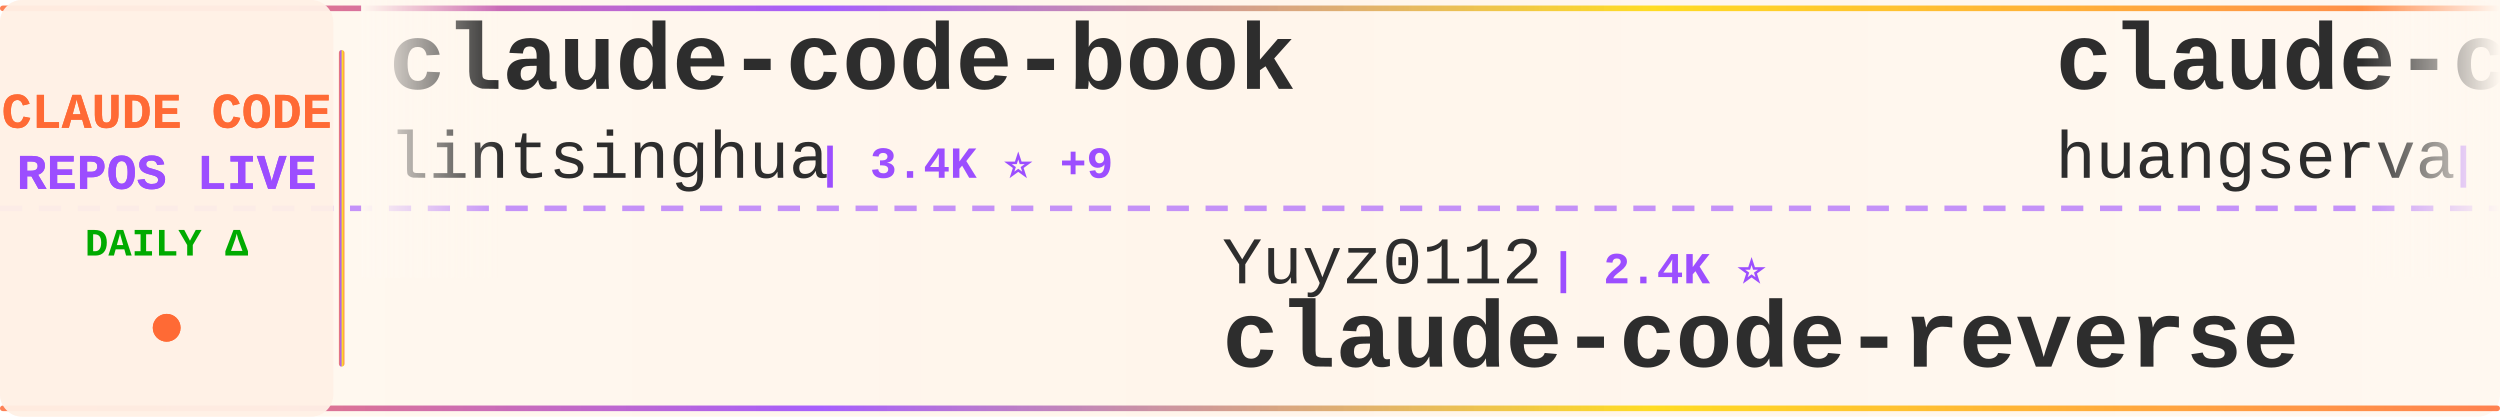
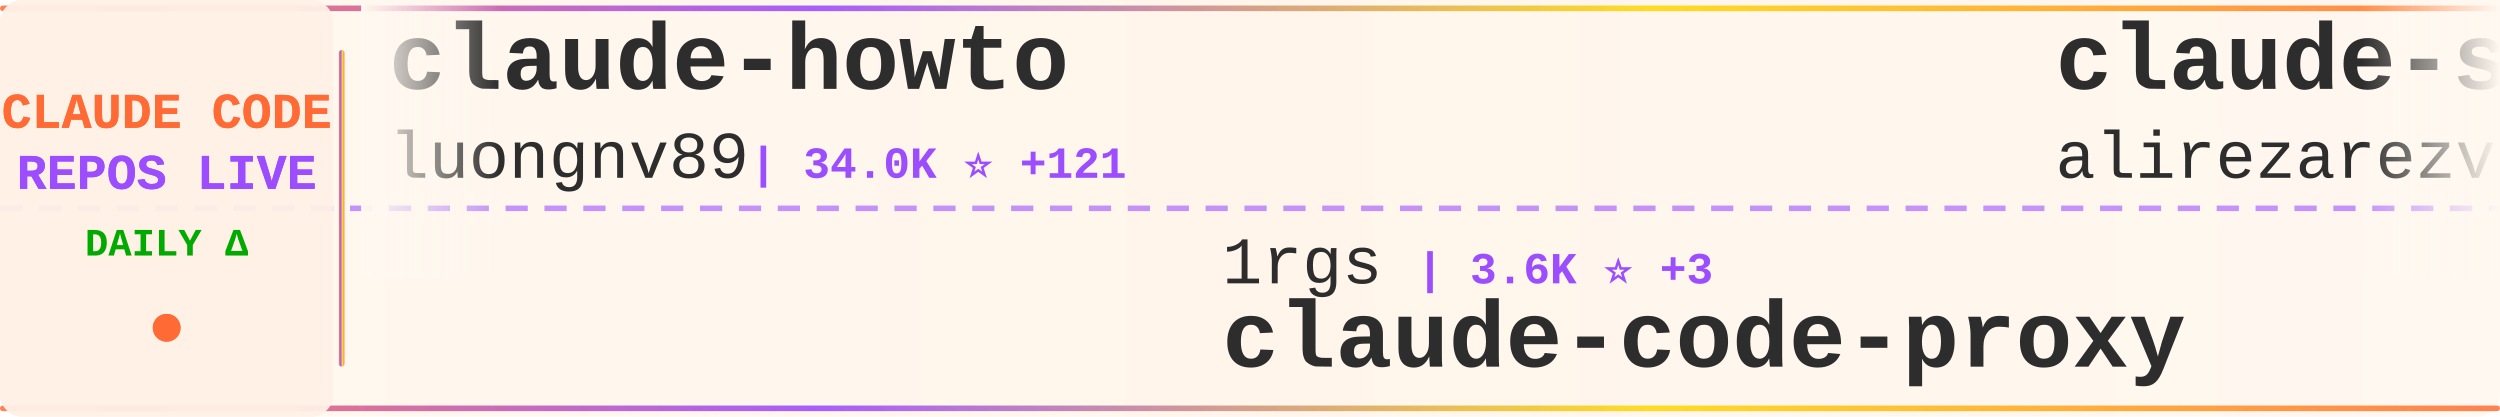
<svg xmlns="http://www.w3.org/2000/svg" width="900" height="150">
  <defs>
    <linearGradient id="tickerBg" x1="0%" y1="0%" x2="100%" y2="0%">
      <stop offset="0%" style="stop-color:#fff8f0;stop-opacity:0.98" />
      <stop offset="50%" style="stop-color:#fff5eb;stop-opacity:1" />
      <stop offset="100%" style="stop-color:#fff8f0;stop-opacity:0.98" />
    </linearGradient>
    <linearGradient id="borderGrad" x1="0%" y1="0%" x2="100%" y2="0%">
      <stop offset="0%" style="stop-color:#FF6B35;stop-opacity:0.85">
        <animate attributeName="stop-opacity" values="0.85;1;0.85" dur="2s" repeatCount="indefinite" />
      </stop>
      <stop offset="33%" style="stop-color:#9C4EFF;stop-opacity:0.9">
        <animate attributeName="stop-opacity" values="0.9;1;0.9" dur="2.2s" repeatCount="indefinite" />
      </stop>
      <stop offset="66%" style="stop-color:#FFD700;stop-opacity:0.85">
        <animate attributeName="stop-opacity" values="0.85;1;0.85" dur="1.8s" repeatCount="indefinite" />
      </stop>
      <stop offset="100%" style="stop-color:#FF6B35;stop-opacity:0.85">
        <animate attributeName="stop-opacity" values="0.85;1;0.85" dur="2s" repeatCount="indefinite" />
      </stop>
    </linearGradient>
    <filter id="textGlow">
      <feGaussianBlur stdDeviation="0.15" result="coloredBlur" />
      <feMerge>
        <feMergeNode in="coloredBlur" />
        <feMergeNode in="SourceGraphic" />
      </feMerge>
    </filter>
    <filter id="metricGlow">
      <feGaussianBlur stdDeviation="0.2" result="coloredBlur" />
      <feMerge>
        <feMergeNode in="coloredBlur" />
        <feMergeNode in="SourceGraphic" />
      </feMerge>
    </filter>
    <linearGradient id="leftFade" x1="0%" y1="0%" x2="100%" y2="0%">
      <stop offset="0%" style="stop-color:#fff8f0;stop-opacity:1" />
      <stop offset="100%" style="stop-color:#fff8f0;stop-opacity:0" />
    </linearGradient>
    <linearGradient id="rightFade" x1="0%" y1="0%" x2="100%" y2="0%">
      <stop offset="0%" style="stop-color:#fff8f0;stop-opacity:0" />
      <stop offset="100%" style="stop-color:#fff8f0;stop-opacity:1" />
    </linearGradient>
  </defs>
  <rect width="900" height="150" fill="url(#tickerBg)" rx="8" />
  <rect x="0" y="2" width="900" height="2" fill="url(#borderGrad)" rx="1" />
  <rect x="0" y="146" width="900" height="2" fill="url(#borderGrad)" rx="1" />
  <line x1="0" y1="75" x2="900" y2="75" stroke="#9C4EFF" stroke-width="2" stroke-dasharray="8 6" opacity="0.6" />
  <rect x="0" y="0" width="120" height="150" fill="#fff0e6" opacity="0.95" rx="8" />
  <text x="60" y="46" font-family="'Courier New', monospace" font-size="18" font-weight="bold" fill="#FF6B35" text-anchor="middle" filter="url(#textGlow)">
    CLAUDE CODE
  </text>
  <text x="60" y="68" font-family="'Courier New', monospace" font-size="18" font-weight="bold" fill="#9C4EFF" text-anchor="middle" filter="url(#textGlow)">
    REPOS LIVE
  </text>
  <text x="60" y="92" font-family="'Courier New', monospace" font-size="14" font-weight="bold" fill="#00aa00" text-anchor="middle">
    DAILY Δ
  </text>
  <circle cx="60" cy="118" r="5" fill="#FF6B35" filter="url(#metricGlow)">
    <animate attributeName="r" values="4;6;4" dur="1.5s" repeatCount="indefinite" />
    <animate attributeName="opacity" values="0.6;1;0.6" dur="1.5s" repeatCount="indefinite" />
  </circle>
  <rect x="122" y="18" width="2" height="114" fill="url(#borderGrad)" rx="1" />
  <clipPath id="tickerClip">
    <rect x="130" y="0" width="770" height="150" />
  </clipPath>
  <g clip-path="url(#tickerClip)">
    <g id="tickerItems">
      <animateTransform attributeName="transform" attributeType="XML" type="translate" from="0 0" to="-3000 0" dur="54s" repeatCount="indefinite" />
      <g transform="translate(0, 0)">
-         <text x="140" y="32" font-family="'Courier New', monospace" font-size="34" font-weight="bold" fill="#2d2d2d">claude-code-book</text>
-         <text x="140" y="64" font-family="'Courier New', monospace" font-size="24" font-weight="normal" fill="#2d2d2d" opacity="1.0">lintsinghua</text>
-         <text x="294" y="64" font-family="'Courier New', monospace" font-size="16" font-weight="bold" fill="#9C4EFF"> | 3.4K ⭐ +9</text>
+         <text x="140" y="32" font-family="'Courier New', monospace" font-size="34" font-weight="bold" fill="#2d2d2d">claude-howto</text>
+         <text x="140" y="64" font-family="'Courier New', monospace" font-size="24" font-weight="normal" fill="#2d2d2d" opacity="1.0">luongnv89</text>
+         <text x="270" y="64" font-family="'Courier New', monospace" font-size="16" font-weight="bold" fill="#9C4EFF"> | 34.0K ⭐ +121</text>
      </g>
      <g transform="translate(300, 0)">
-         <text x="140" y="102" font-family="'Courier New', monospace" font-size="24" font-weight="normal" fill="#2d2d2d" opacity="1.0">Yuyz0112</text>
-         <text x="258" y="102" font-family="'Courier New', monospace" font-size="16" font-weight="bold" fill="#9C4EFF"> | 2.4K ⭐</text>
-         <text x="140" y="132" font-family="'Courier New', monospace" font-size="34" font-weight="bold" fill="#2d2d2d">claude-code-reverse</text>
+         <text x="140" y="102" font-family="'Courier New', monospace" font-size="24" font-weight="normal" fill="#2d2d2d" opacity="1.0">1rgs</text>
+         <text x="210" y="102" font-family="'Courier New', monospace" font-size="16" font-weight="bold" fill="#9C4EFF"> | 3.6K ⭐ +3</text>
+         <text x="140" y="132" font-family="'Courier New', monospace" font-size="34" font-weight="bold" fill="#2d2d2d">claude-code-proxy</text>
      </g>
      <g transform="translate(600, 0)">
-         <text x="140" y="32" font-family="'Courier New', monospace" font-size="34" font-weight="bold" fill="#2d2d2d">claude-code-cli</text>
-         <text x="140" y="64" font-family="'Courier New', monospace" font-size="24" font-weight="normal" fill="#2d2d2d" opacity="1.0">huangserva</text>
-         <text x="282" y="64" font-family="'Courier New', monospace" font-size="16" font-weight="bold" fill="#9C4EFF"> | 588 ⭐</text>
+         <text x="140" y="32" font-family="'Courier New', monospace" font-size="34" font-weight="bold" fill="#2d2d2d">claude-skills</text>
+         <text x="140" y="64" font-family="'Courier New', monospace" font-size="24" font-weight="normal" fill="#2d2d2d" opacity="1.0">alirezarezvani</text>
+         <text x="330" y="64" font-family="'Courier New', monospace" font-size="16" font-weight="bold" fill="#9C4EFF"> | 16.0K ⭐ +100</text>
      </g>
      <g transform="translate(900, 0)">
-         <text x="140" y="102" font-family="'Courier New', monospace" font-size="24" font-weight="normal" fill="#2d2d2d" opacity="1.0">hangsman</text>
-         <text x="258" y="102" font-family="'Courier New', monospace" font-size="16" font-weight="bold" fill="#9C4EFF"> | 780 ⭐</text>
-         <text x="140" y="132" font-family="'Courier New', monospace" font-size="34" font-weight="bold" fill="#2d2d2d">claude-code-source</text>
+         <text x="140" y="102" font-family="'Courier New', monospace" font-size="24" font-weight="normal" fill="#2d2d2d" opacity="1.0">centminmod</text>
+         <text x="282" y="102" font-family="'Courier New', monospace" font-size="16" font-weight="bold" fill="#9C4EFF"> | 2.3K ⭐ +1</text>
+         <text x="140" y="132" font-family="'Courier New', monospace" font-size="34" font-weight="bold" fill="#2d2d2d">my-claude-code-setup</text>
      </g>
      <g transform="translate(1200, 0)">
+         <text x="140" y="32" font-family="'Courier New', monospace" font-size="34" font-weight="bold" fill="#2d2d2d">oh-my-claudecode</text>
+         <text x="140" y="64" font-family="'Courier New', monospace" font-size="24" font-weight="normal" fill="#2d2d2d" opacity="1.0">Yeachan-Heo</text>
+         <text x="294" y="64" font-family="'Courier New', monospace" font-size="16" font-weight="bold" fill="#9C4EFF"> | 34.7K ⭐ +82</text>
+       </g>
+       <g transform="translate(1500, 0)">
+         <text x="140" y="102" font-family="'Courier New', monospace" font-size="24" font-weight="normal" fill="#2d2d2d" opacity="1.0">rohitg00</text>
+         <text x="258" y="102" font-family="'Courier New', monospace" font-size="16" font-weight="bold" fill="#9C4EFF"> | 1.8K ⭐ +14</text>
+         <text x="140" y="132" font-family="'Courier New', monospace" font-size="34" font-weight="bold" fill="#2d2d2d">awesome-claude-code-tool...</text>
+       </g>
+       <g transform="translate(1800, 0)">
+         <text x="140" y="32" font-family="'Courier New', monospace" font-size="34" font-weight="bold" fill="#2d2d2d">collection-claude-code-s...</text>
+         <text x="140" y="64" font-family="'Courier New', monospace" font-size="24" font-weight="normal" fill="#2d2d2d" opacity="1.0">chauncygu</text>
+         <text x="270" y="64" font-family="'Courier New', monospace" font-size="16" font-weight="bold" fill="#9C4EFF"> | 2.5K ⭐ +5</text>
+       </g>
+       <g transform="translate(2100, 0)">
+         <text x="140" y="102" font-family="'Courier New', monospace" font-size="24" font-weight="normal" fill="#2d2d2d" opacity="1.0">darcyegb</text>
+         <text x="258" y="102" font-family="'Courier New', monospace" font-size="16" font-weight="bold" fill="#9C4EFF"> | 701 ⭐</text>
+         <text x="140" y="132" font-family="'Courier New', monospace" font-size="34" font-weight="bold" fill="#2d2d2d">ClaudeCodeAgents</text>
+       </g>
+       <g transform="translate(2400, 0)">
+         <text x="140" y="32" font-family="'Courier New', monospace" font-size="34" font-weight="bold" fill="#2d2d2d">claude-code-infrastructu...</text>
+         <text x="140" y="64" font-family="'Courier New', monospace" font-size="24" font-weight="normal" fill="#2d2d2d" opacity="1.0">diet103</text>
+         <text x="246" y="64" font-family="'Courier New', monospace" font-size="16" font-weight="bold" fill="#9C4EFF"> | 9.7K ⭐ +2</text>
+       </g>
+       <g transform="translate(2700, 0)">
+         <text x="140" y="102" font-family="'Courier New', monospace" font-size="24" font-weight="normal" fill="#2d2d2d" opacity="1.0">carlvellotti</text>
+         <text x="306" y="102" font-family="'Courier New', monospace" font-size="16" font-weight="bold" fill="#9C4EFF"> | 2.0K ⭐ +2</text>
+         <text x="140" y="132" font-family="'Courier New', monospace" font-size="34" font-weight="bold" fill="#2d2d2d">claude-code-pm-course</text>
+       </g>
+       <g transform="translate(3000, 0)">
        <text x="140" y="32" font-family="'Courier New', monospace" font-size="34" font-weight="bold" fill="#2d2d2d">claude-howto</text>
        <text x="140" y="64" font-family="'Courier New', monospace" font-size="24" font-weight="normal" fill="#2d2d2d" opacity="1.0">luongnv89</text>
-         <text x="270" y="64" font-family="'Courier New', monospace" font-size="16" font-weight="bold" fill="#9C4EFF"> | 34.0K ⭐ +113</text>
-       </g>
-       <g transform="translate(1500, 0)">
-         <text x="140" y="102" font-family="'Courier New', monospace" font-size="24" font-weight="normal" fill="#2d2d2d" opacity="1.0">nanocoai</text>
-         <text x="258" y="102" font-family="'Courier New', monospace" font-size="16" font-weight="bold" fill="#9C4EFF"> | 29.3K ⭐ +36</text>
-         <text x="140" y="132" font-family="'Courier New', monospace" font-size="34" font-weight="bold" fill="#2d2d2d">nanoclaw</text>
-       </g>
-       <g transform="translate(1800, 0)">
-         <text x="140" y="32" font-family="'Courier New', monospace" font-size="34" font-weight="bold" fill="#2d2d2d">sc-claude-code-files</text>
-         <text x="140" y="64" font-family="'Courier New', monospace" font-size="24" font-weight="normal" fill="#2d2d2d" opacity="1.0">https-deeplearning-ai</text>
-         <text x="414" y="64" font-family="'Courier New', monospace" font-size="16" font-weight="bold" fill="#9C4EFF"> | 516 ⭐</text>
-       </g>
-       <g transform="translate(2100, 0)">
-         <text x="140" y="102" font-family="'Courier New', monospace" font-size="24" font-weight="normal" fill="#2d2d2d" opacity="1.0">SeemSeam</text>
-         <text x="258" y="102" font-family="'Courier New', monospace" font-size="16" font-weight="bold" fill="#9C4EFF"> | 2.7K ⭐ +8</text>
-         <text x="140" y="132" font-family="'Courier New', monospace" font-size="34" font-weight="bold" fill="#2d2d2d">claude_codex_bridge</text>
-       </g>
-       <g transform="translate(2400, 0)">
-         <text x="140" y="32" font-family="'Courier New', monospace" font-size="34" font-weight="bold" fill="#2d2d2d">claude-code-proxy</text>
-         <text x="140" y="64" font-family="'Courier New', monospace" font-size="24" font-weight="normal" fill="#2d2d2d" opacity="1.0">1rgs</text>
-         <text x="210" y="64" font-family="'Courier New', monospace" font-size="16" font-weight="bold" fill="#9C4EFF"> | 3.6K ⭐</text>
-       </g>
-       <g transform="translate(2700, 0)">
-         <text x="140" y="102" font-family="'Courier New', monospace" font-size="24" font-weight="normal" fill="#2d2d2d" opacity="1.0">shareAI-lab</text>
-         <text x="294" y="102" font-family="'Courier New', monospace" font-size="16" font-weight="bold" fill="#9C4EFF"> | 62.2K ⭐ +155</text>
-         <text x="140" y="132" font-family="'Courier New', monospace" font-size="34" font-weight="bold" fill="#2d2d2d">learn-claude-code</text>
-       </g>
-       <g transform="translate(3000, 0)">
-         <text x="140" y="32" font-family="'Courier New', monospace" font-size="34" font-weight="bold" fill="#2d2d2d">claude-code-book</text>
-         <text x="140" y="64" font-family="'Courier New', monospace" font-size="24" font-weight="normal" fill="#2d2d2d" opacity="1.0">lintsinghua</text>
-         <text x="294" y="64" font-family="'Courier New', monospace" font-size="16" font-weight="bold" fill="#9C4EFF"> | 3.4K ⭐ +9</text>
+         <text x="270" y="64" font-family="'Courier New', monospace" font-size="16" font-weight="bold" fill="#9C4EFF"> | 34.0K ⭐ +121</text>
      </g>
      <g transform="translate(3300, 0)">
-         <text x="140" y="102" font-family="'Courier New', monospace" font-size="24" font-weight="normal" fill="#2d2d2d" opacity="1.0">Yuyz0112</text>
-         <text x="258" y="102" font-family="'Courier New', monospace" font-size="16" font-weight="bold" fill="#9C4EFF"> | 2.4K ⭐</text>
-         <text x="140" y="132" font-family="'Courier New', monospace" font-size="34" font-weight="bold" fill="#2d2d2d">claude-code-reverse</text>
+         <text x="140" y="102" font-family="'Courier New', monospace" font-size="24" font-weight="normal" fill="#2d2d2d" opacity="1.0">1rgs</text>
+         <text x="210" y="102" font-family="'Courier New', monospace" font-size="16" font-weight="bold" fill="#9C4EFF"> | 3.6K ⭐ +3</text>
+         <text x="140" y="132" font-family="'Courier New', monospace" font-size="34" font-weight="bold" fill="#2d2d2d">claude-code-proxy</text>
      </g>
      <g transform="translate(3600, 0)">
-         <text x="140" y="32" font-family="'Courier New', monospace" font-size="34" font-weight="bold" fill="#2d2d2d">claude-code-cli</text>
-         <text x="140" y="64" font-family="'Courier New', monospace" font-size="24" font-weight="normal" fill="#2d2d2d" opacity="1.0">huangserva</text>
-         <text x="282" y="64" font-family="'Courier New', monospace" font-size="16" font-weight="bold" fill="#9C4EFF"> | 588 ⭐</text>
+         <text x="140" y="32" font-family="'Courier New', monospace" font-size="34" font-weight="bold" fill="#2d2d2d">claude-skills</text>
+         <text x="140" y="64" font-family="'Courier New', monospace" font-size="24" font-weight="normal" fill="#2d2d2d" opacity="1.0">alirezarezvani</text>
+         <text x="330" y="64" font-family="'Courier New', monospace" font-size="16" font-weight="bold" fill="#9C4EFF"> | 16.0K ⭐ +100</text>
      </g>
      <g transform="translate(3900, 0)">
-         <text x="140" y="102" font-family="'Courier New', monospace" font-size="24" font-weight="normal" fill="#2d2d2d" opacity="1.0">hangsman</text>
-         <text x="258" y="102" font-family="'Courier New', monospace" font-size="16" font-weight="bold" fill="#9C4EFF"> | 780 ⭐</text>
-         <text x="140" y="132" font-family="'Courier New', monospace" font-size="34" font-weight="bold" fill="#2d2d2d">claude-code-source</text>
+         <text x="140" y="102" font-family="'Courier New', monospace" font-size="24" font-weight="normal" fill="#2d2d2d" opacity="1.0">centminmod</text>
+         <text x="282" y="102" font-family="'Courier New', monospace" font-size="16" font-weight="bold" fill="#9C4EFF"> | 2.3K ⭐ +1</text>
+         <text x="140" y="132" font-family="'Courier New', monospace" font-size="34" font-weight="bold" fill="#2d2d2d">my-claude-code-setup</text>
      </g>
    </g>
  </g>
  <rect x="130" y="0" width="50" height="100" fill="url(#leftFade)" />
  <rect x="850" y="0" width="50" height="100" fill="url(#rightFade)" />
</svg>
